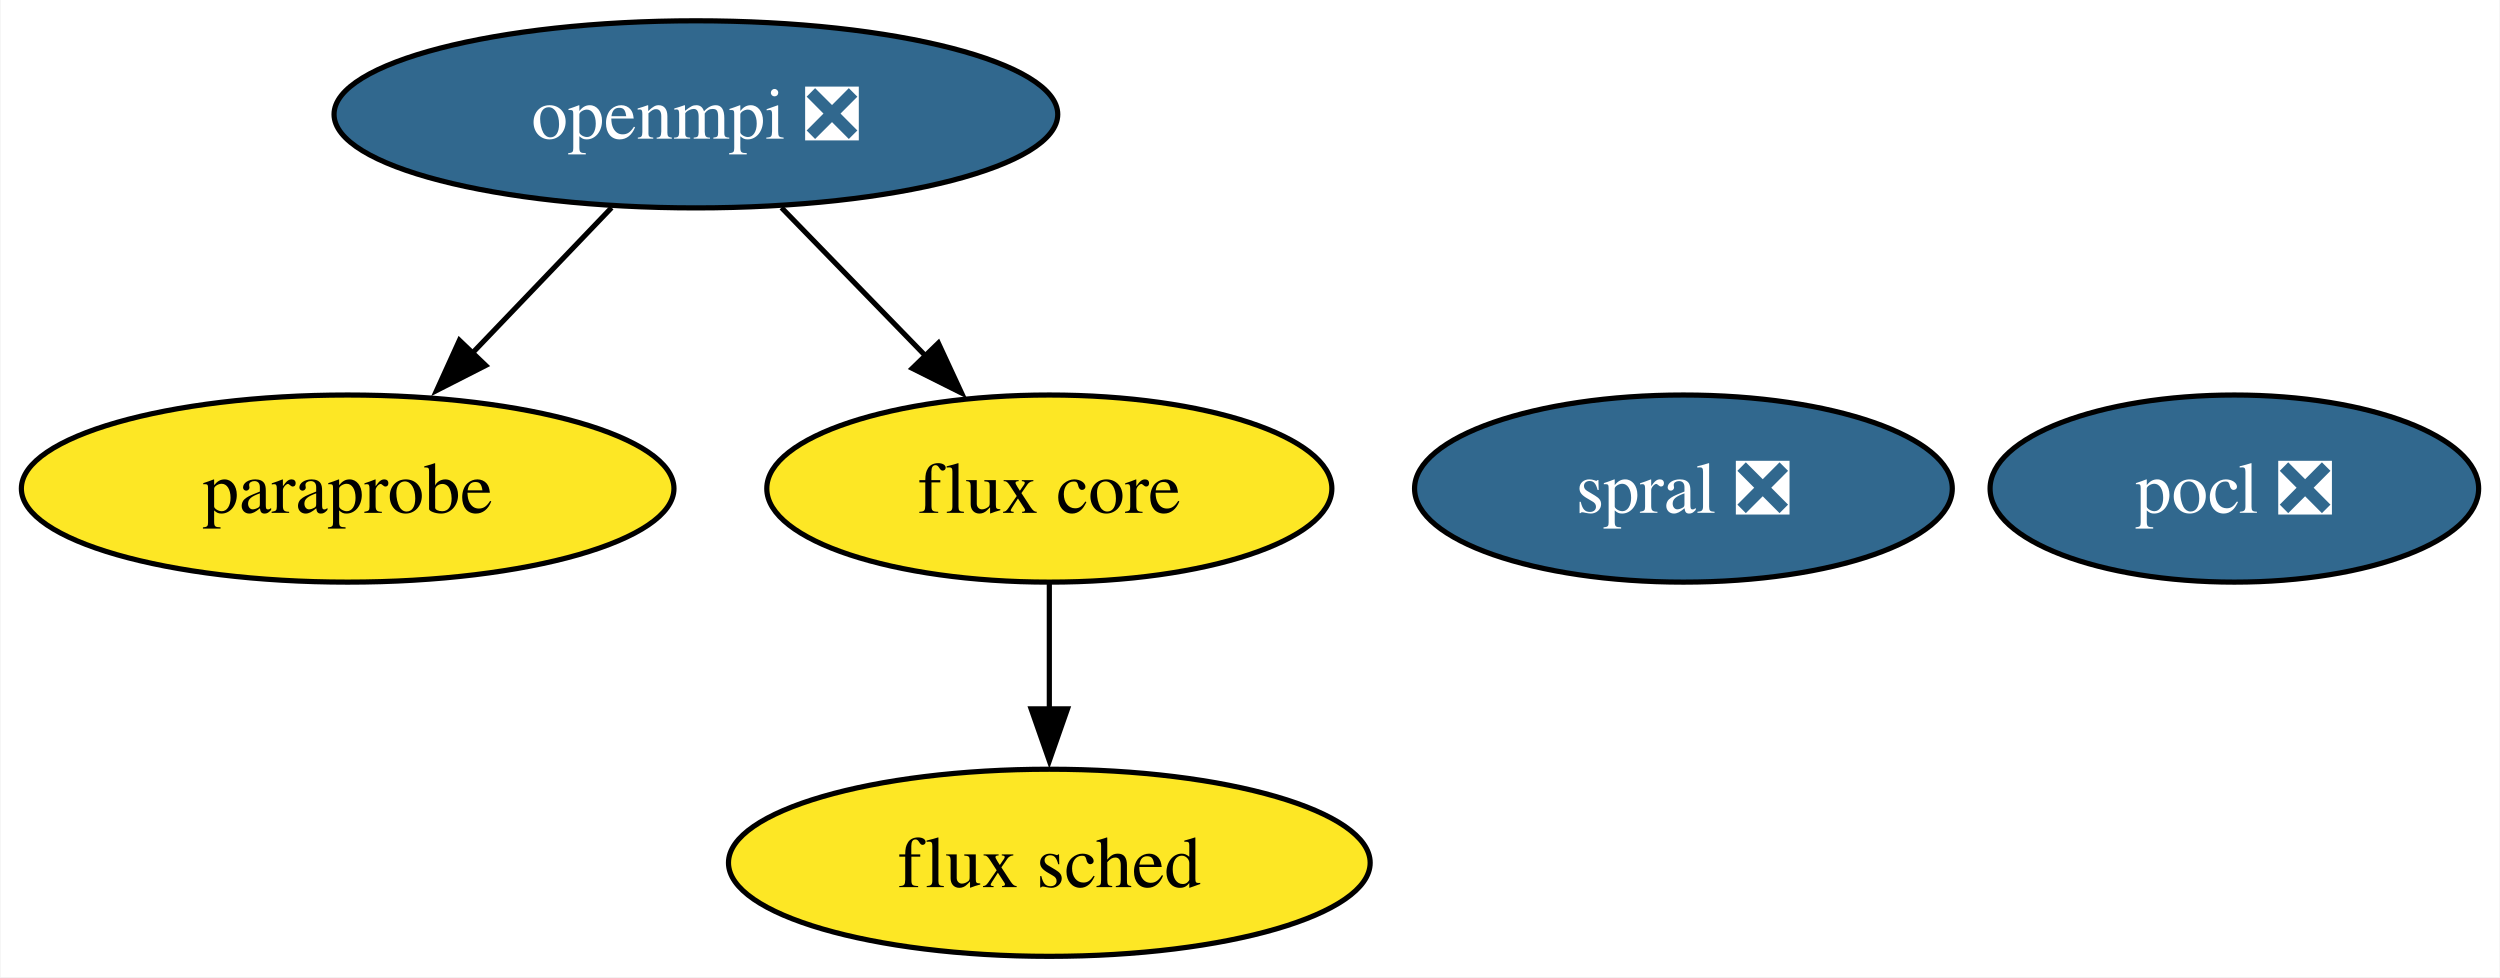
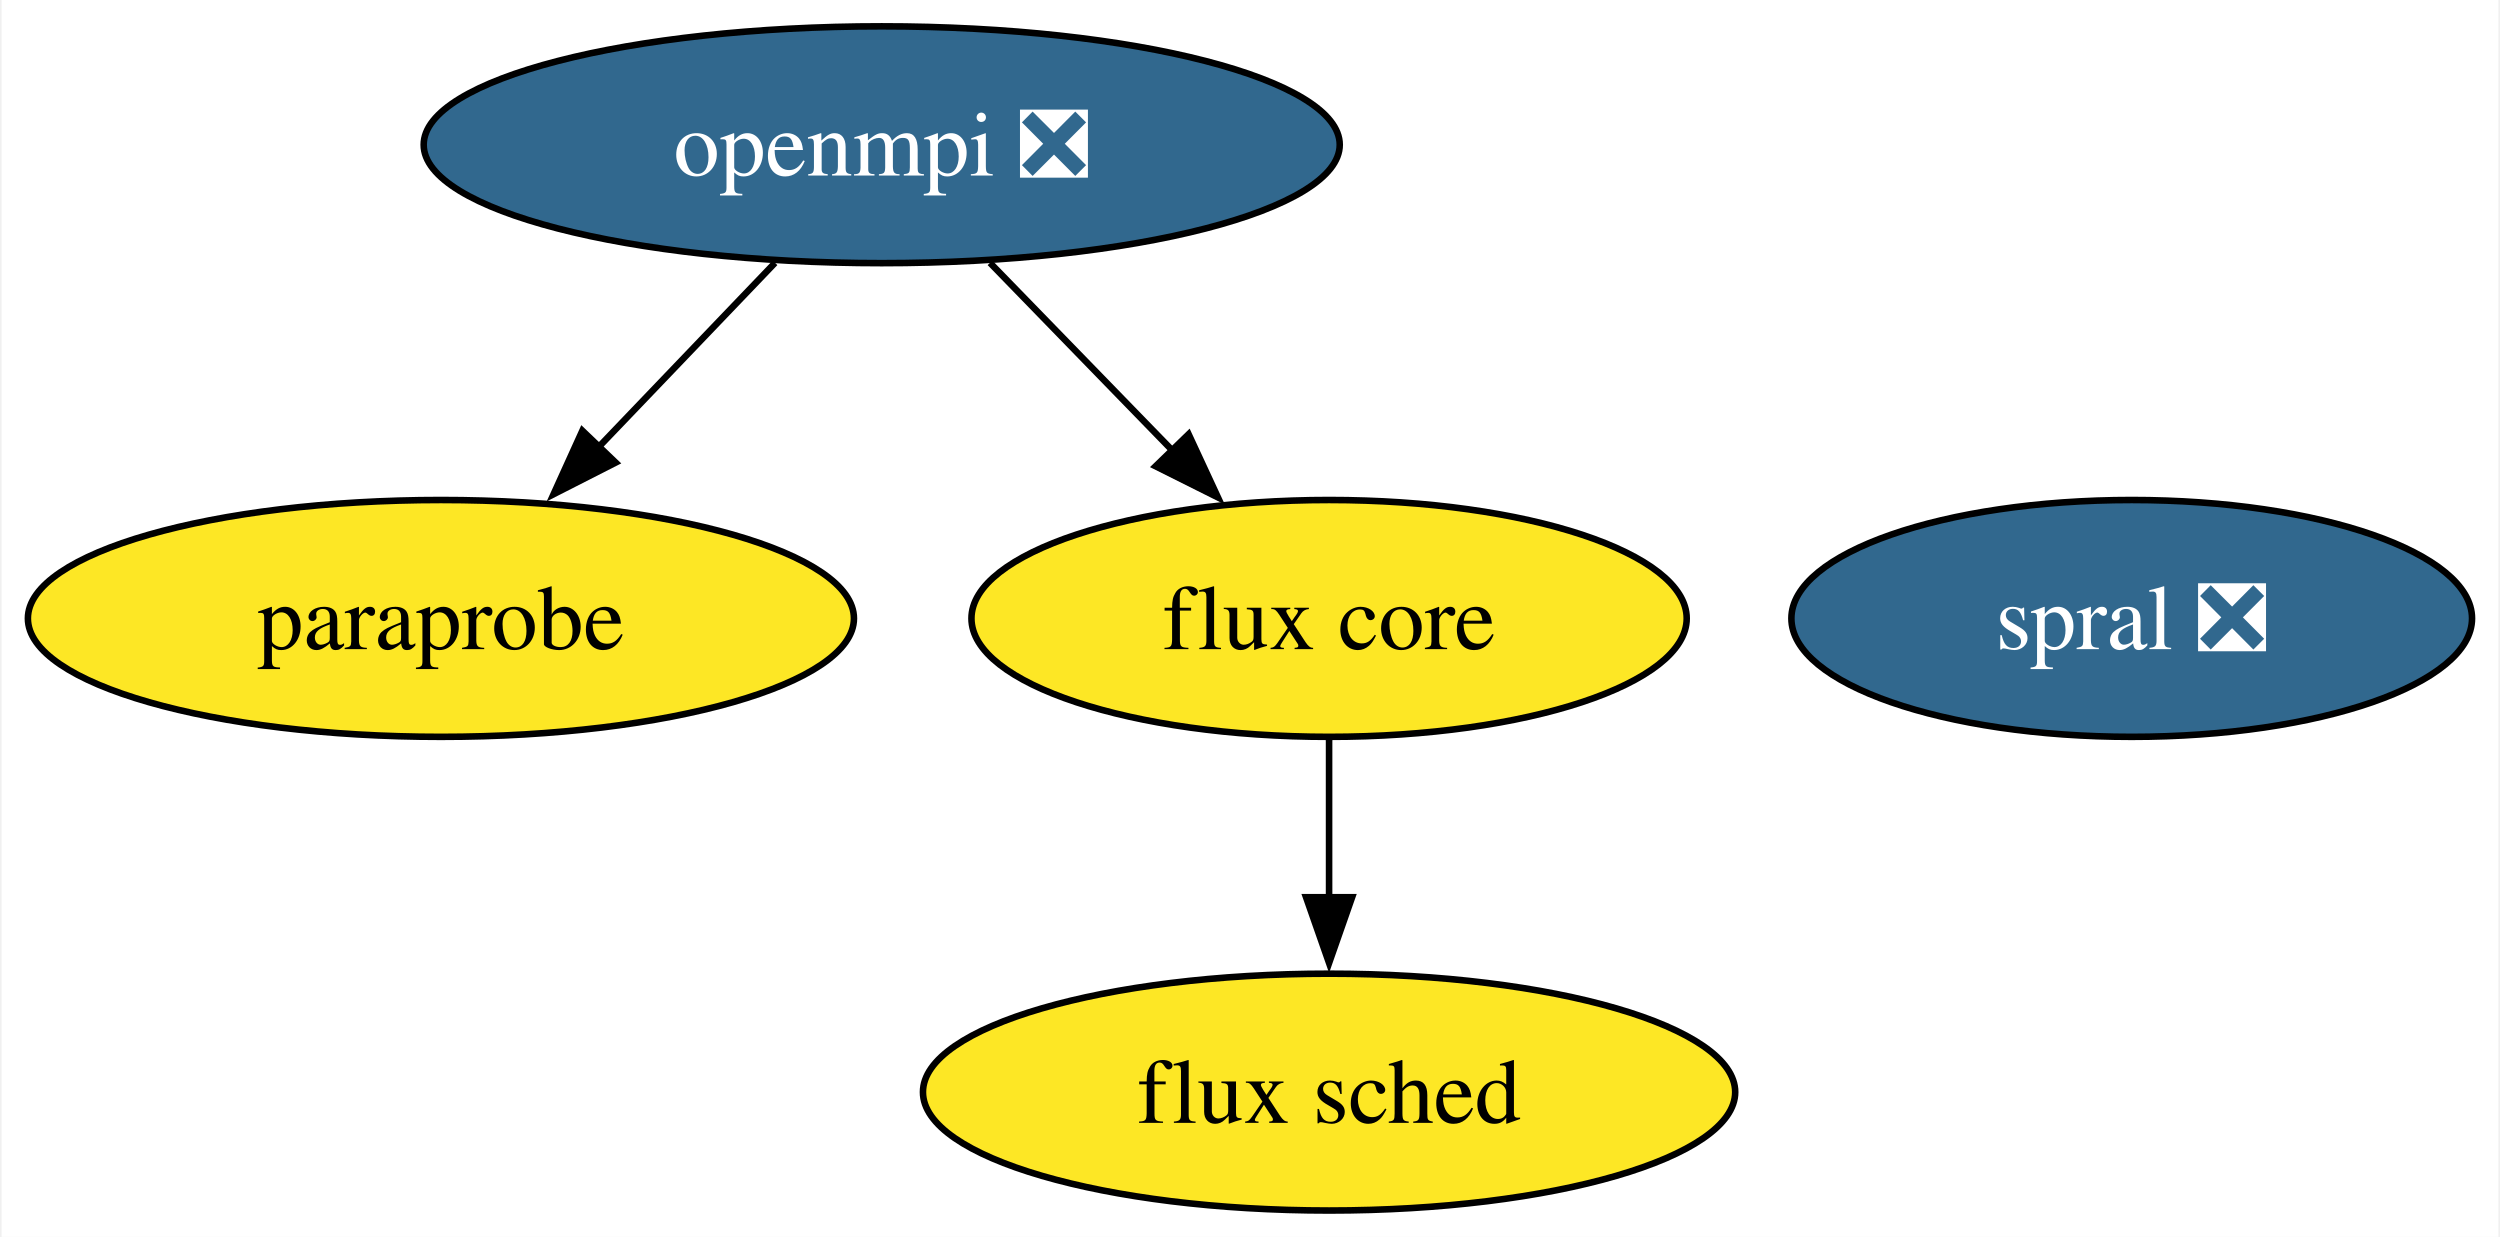
- <svg xmlns="http://www.w3.org/2000/svg" xmlns:xlink="http://www.w3.org/1999/xlink" width="481pt" height="188pt" viewBox="0.00 0.00 480.78 188.00">
+ <svg xmlns="http://www.w3.org/2000/svg" xmlns:xlink="http://www.w3.org/1999/xlink" width="380pt" height="188pt" viewBox="0.00 0.00 379.52 188.00">
  <g id="graph0" class="graph" transform="scale(1 1) rotate(0) translate(4 184)">
-     <polygon fill="white" stroke="none" points="-4,4 -4,-184 476.78,-184 476.78,4 -4,4" />
+     <polygon fill="white" stroke="none" points="-4,4 -4,-184 375.52,-184 375.52,4 -4,4" />
    <g id="node1" class="node">
      <g id="a_node1">
        <a xlink:href="https://github.com/conda-forge/openmpi-feedstock/pull/155" xlink:title="openmpi ❎">
          <ellipse fill="#31688e" stroke="black" cx="129.78" cy="-162" rx="69.62" ry="18" />
          <text text-anchor="middle" x="129.78" y="-157.32" font-family="Times,serif" font-size="14.00" fill="white">openmpi ❎</text>
        </a>
      </g>
    </g>
-     <g id="node3" class="node">
-       <g id="a_node3">
+     <g id="node2" class="node">
+       <g id="a_node2">
        <a xlink:href="https://github.com/conda-forge/paraprobe-feedstock" xlink:title="paraprobe">
          <ellipse fill="#fde725" stroke="black" cx="62.78" cy="-90" rx="62.78" ry="18" />
          <text text-anchor="middle" x="62.78" y="-85.33" font-family="Times,serif" font-size="14.00">paraprobe</text>
        </a>
      </g>
    </g>
    <g id="edge2" class="edge">
      <path fill="none" stroke="black" d="M113.56,-144.05C105.5,-135.63 95.59,-125.28 86.68,-115.97" />
      <polygon fill="black" stroke="black" points="89.34,-113.69 79.9,-108.88 84.28,-118.53 89.34,-113.69" />
    </g>
-     <g id="node4" class="node">
-       <g id="a_node4">
+     <g id="node3" class="node">
+       <g id="a_node3">
        <a xlink:href="https://github.com/conda-forge/flux-core-feedstock" xlink:title="flux core">
          <ellipse fill="#fde725" stroke="black" cx="197.78" cy="-90" rx="54.36" ry="18" />
          <text text-anchor="middle" x="197.78" y="-85.33" font-family="Times,serif" font-size="14.00">flux core</text>
        </a>
      </g>
    </g>
    <g id="edge1" class="edge">
      <path fill="none" stroke="black" d="M146.24,-144.05C154.55,-135.5 164.78,-124.97 173.93,-115.56" />
      <polygon fill="black" stroke="black" points="176.43,-118 180.89,-108.39 171.41,-113.13 176.43,-118" />
    </g>
-     <g id="node2" class="node">
-       <g id="a_node2">
-         <a xlink:href="https://github.com/conda-forge/pocl-feedstock/pull/98" xlink:title="pocl ❎">
-           <ellipse fill="#31688e" stroke="black" cx="425.78" cy="-90" rx="47" ry="18" />
-           <text text-anchor="middle" x="425.78" y="-85.33" font-family="Times,serif" font-size="14.00" fill="white">pocl ❎</text>
-         </a>
-       </g>
-     </g>
-     <g id="node5" class="node">
-       <g id="a_node5">
+     <g id="node4" class="node">
+       <g id="a_node4">
        <a xlink:href="https://github.com/conda-forge/flux-sched-feedstock" xlink:title="flux sched">
          <ellipse fill="#fde725" stroke="black" cx="197.78" cy="-18" rx="61.73" ry="18" />
          <text text-anchor="middle" x="197.78" y="-13.32" font-family="Times,serif" font-size="14.00">flux sched</text>
        </a>
      </g>
    </g>
    <g id="edge3" class="edge">
      <path fill="none" stroke="black" d="M197.78,-71.7C197.78,-64.41 197.78,-55.73 197.78,-47.54" />
      <polygon fill="black" stroke="black" points="201.28,-47.62 197.78,-37.62 194.28,-47.62 201.28,-47.62" />
    </g>
-     <g id="node6" class="node">
-       <g id="a_node6">
+     <g id="node5" class="node">
+       <g id="a_node5">
        <a xlink:href="https://github.com/conda-forge/spral-feedstock/pull/13" xlink:title="spral ❎">
          <ellipse fill="#31688e" stroke="black" cx="319.78" cy="-90" rx="51.73" ry="18" />
          <text text-anchor="middle" x="319.78" y="-85.33" font-family="Times,serif" font-size="14.00" fill="white">spral ❎</text>
        </a>
      </g>
    </g>
  </g>
</svg>
